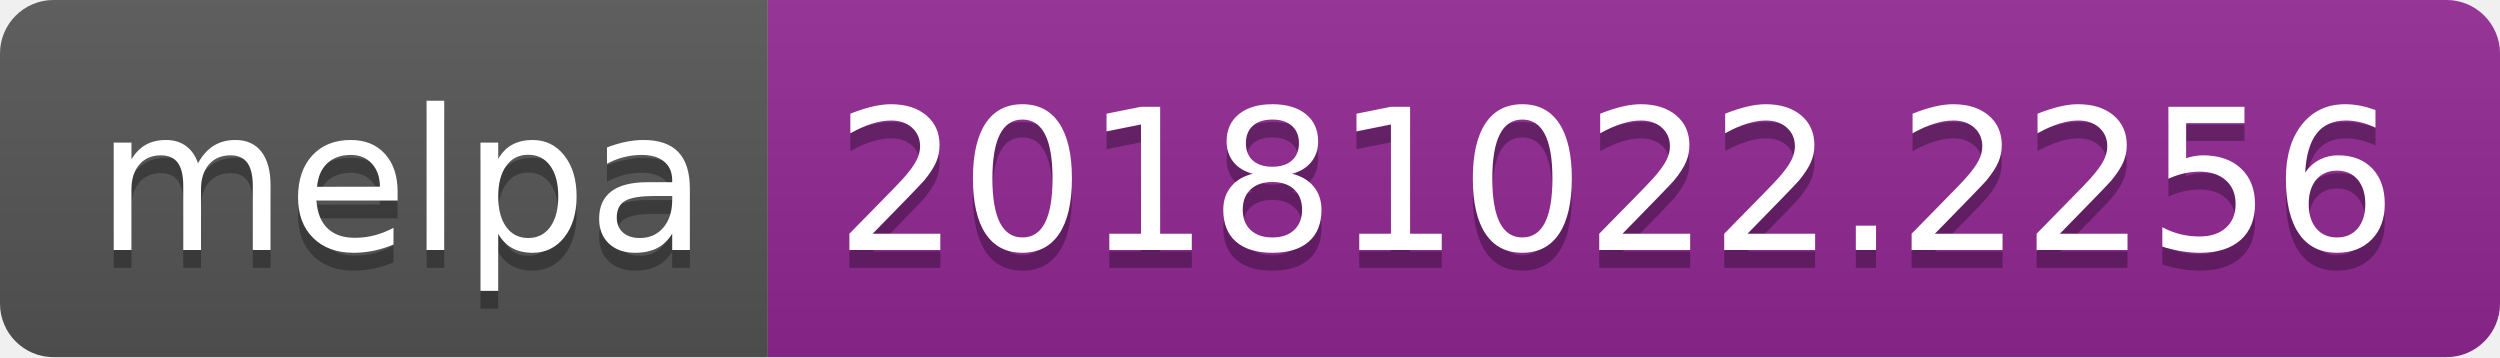
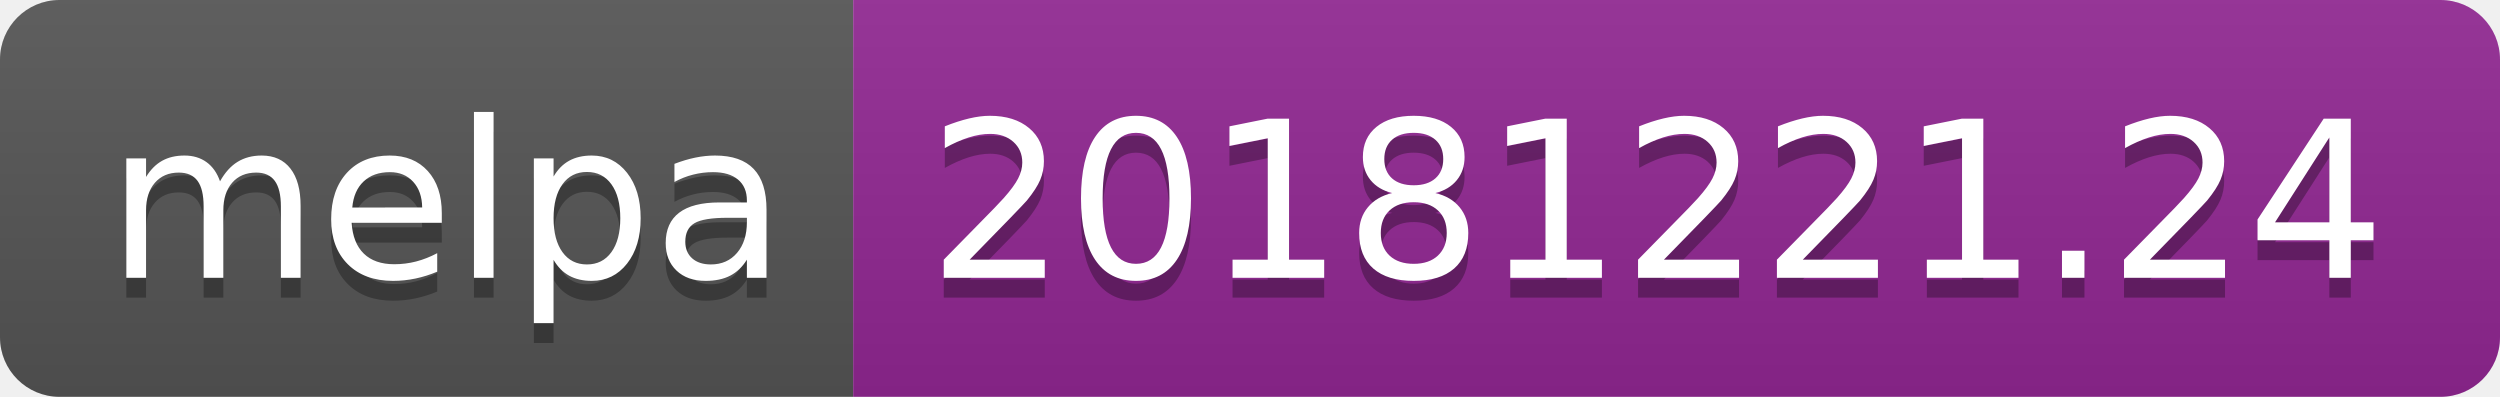
- <svg xmlns="http://www.w3.org/2000/svg" width="140" height="20">
+ <svg xmlns="http://www.w3.org/2000/svg" width="126" height="20">
  <linearGradient id="b" x2="0" y2="100%">
    <stop offset="0" stop-color="#bbb" stop-opacity=".1" />
    <stop offset="1" stop-opacity=".1" />
  </linearGradient>
  <clipPath id="a">
-     <rect width="140" height="20" rx="3" fill="#fff" />
+     <rect width="126" height="20" rx="3" fill="#fff" />
  </clipPath>
  <g clip-path="url(#a)">
    <path fill="#555" d="M0 0h43v20H0z" />
-     <path fill="#922793" d="M43 0h97v20H43z" />
-     <path fill="url(#b)" d="M0 0h140v20H0z" />
+     <path fill="#922793" d="M43 0h83v20H43z" />
+     <path fill="url(#b)" d="M0 0h126v20H0z" />
  </g>
  <g fill="#fff" text-anchor="middle" font-family="DejaVu Sans,Verdana,Geneva,sans-serif" font-size="110">
    <text x="225" y="150" fill="#010101" fill-opacity=".3" transform="scale(.1)" textLength="330">melpa</text>
    <text x="225" y="140" transform="scale(.1)" textLength="330">melpa</text>
-     <text x="905" y="150" fill="#010101" fill-opacity=".3" transform="scale(.1)" textLength="870">20181022.2256</text>
-     <text x="905" y="140" transform="scale(.1)" textLength="870">20181022.2256</text>
+     <text x="835" y="150" fill="#010101" fill-opacity=".3" transform="scale(.1)" textLength="730">20181221.24</text>
+     <text x="835" y="140" transform="scale(.1)" textLength="730">20181221.24</text>
  </g>
</svg>
